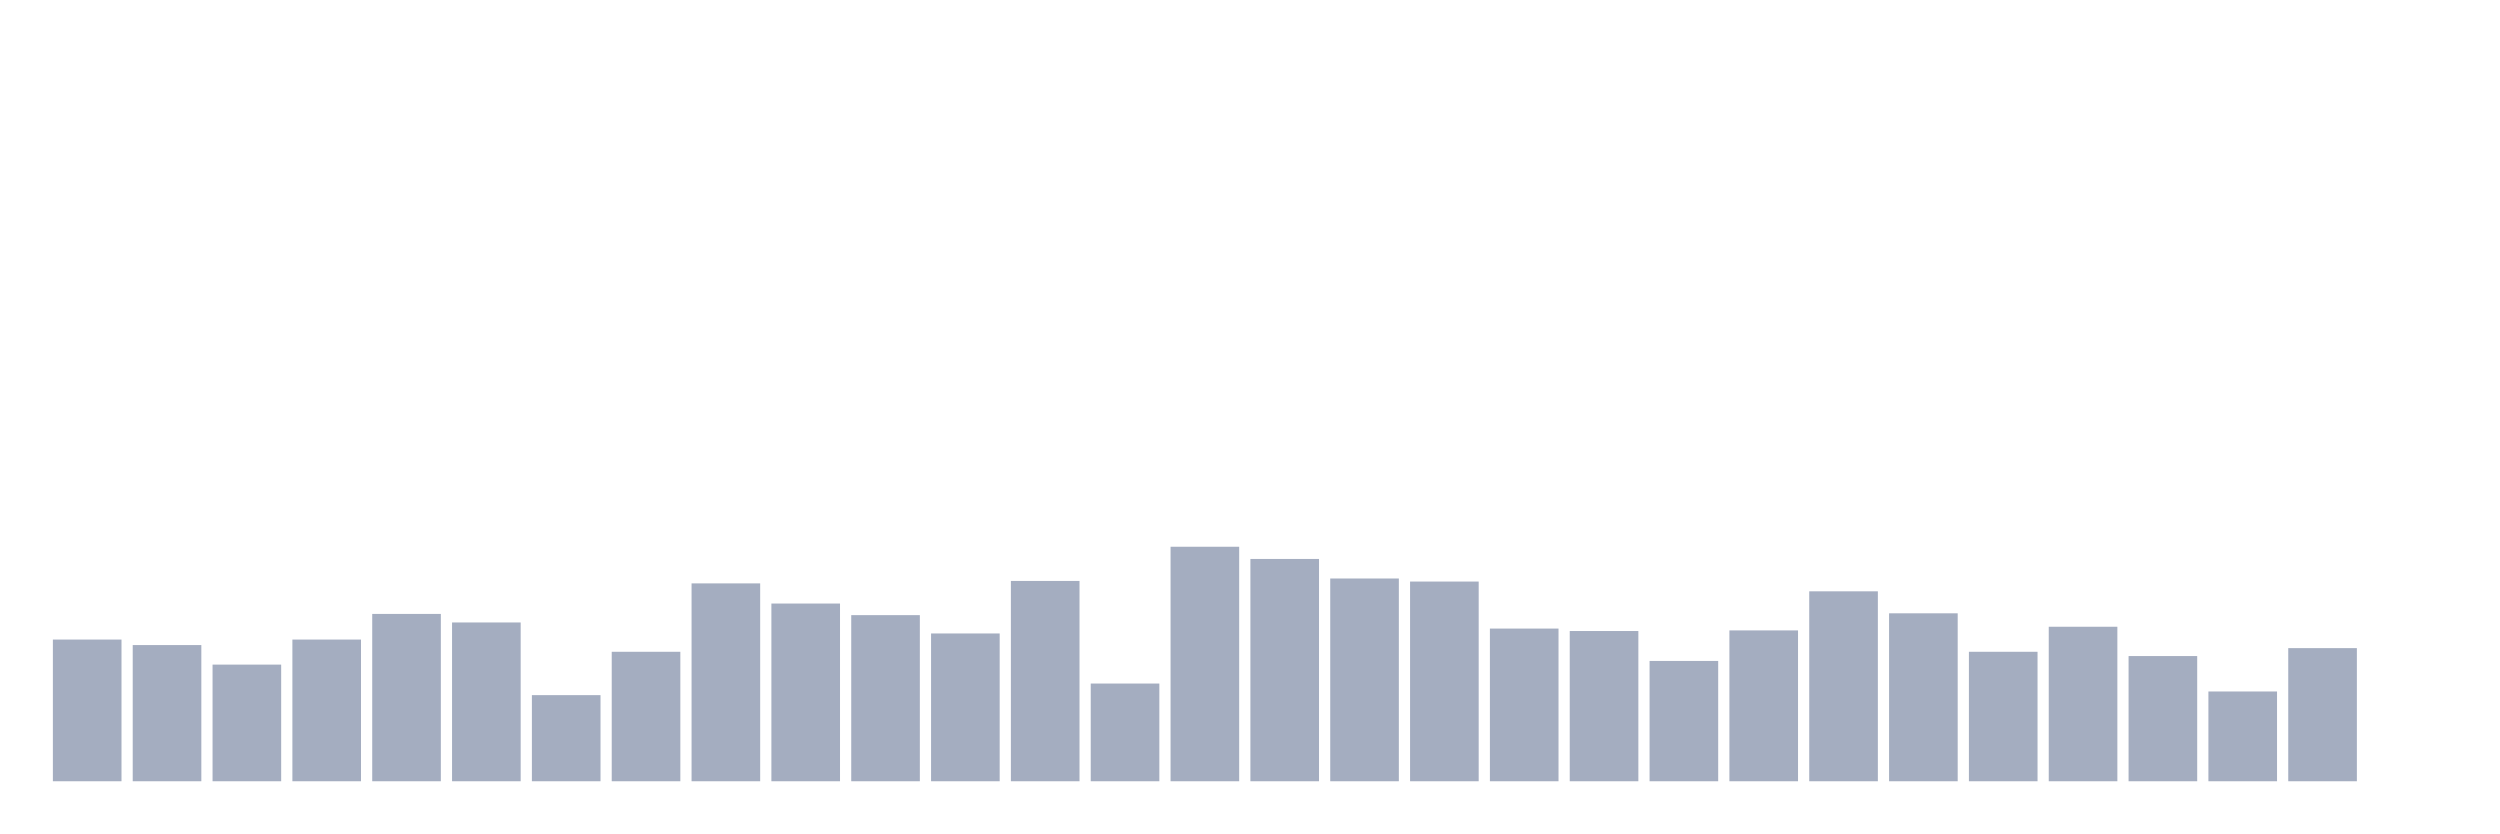
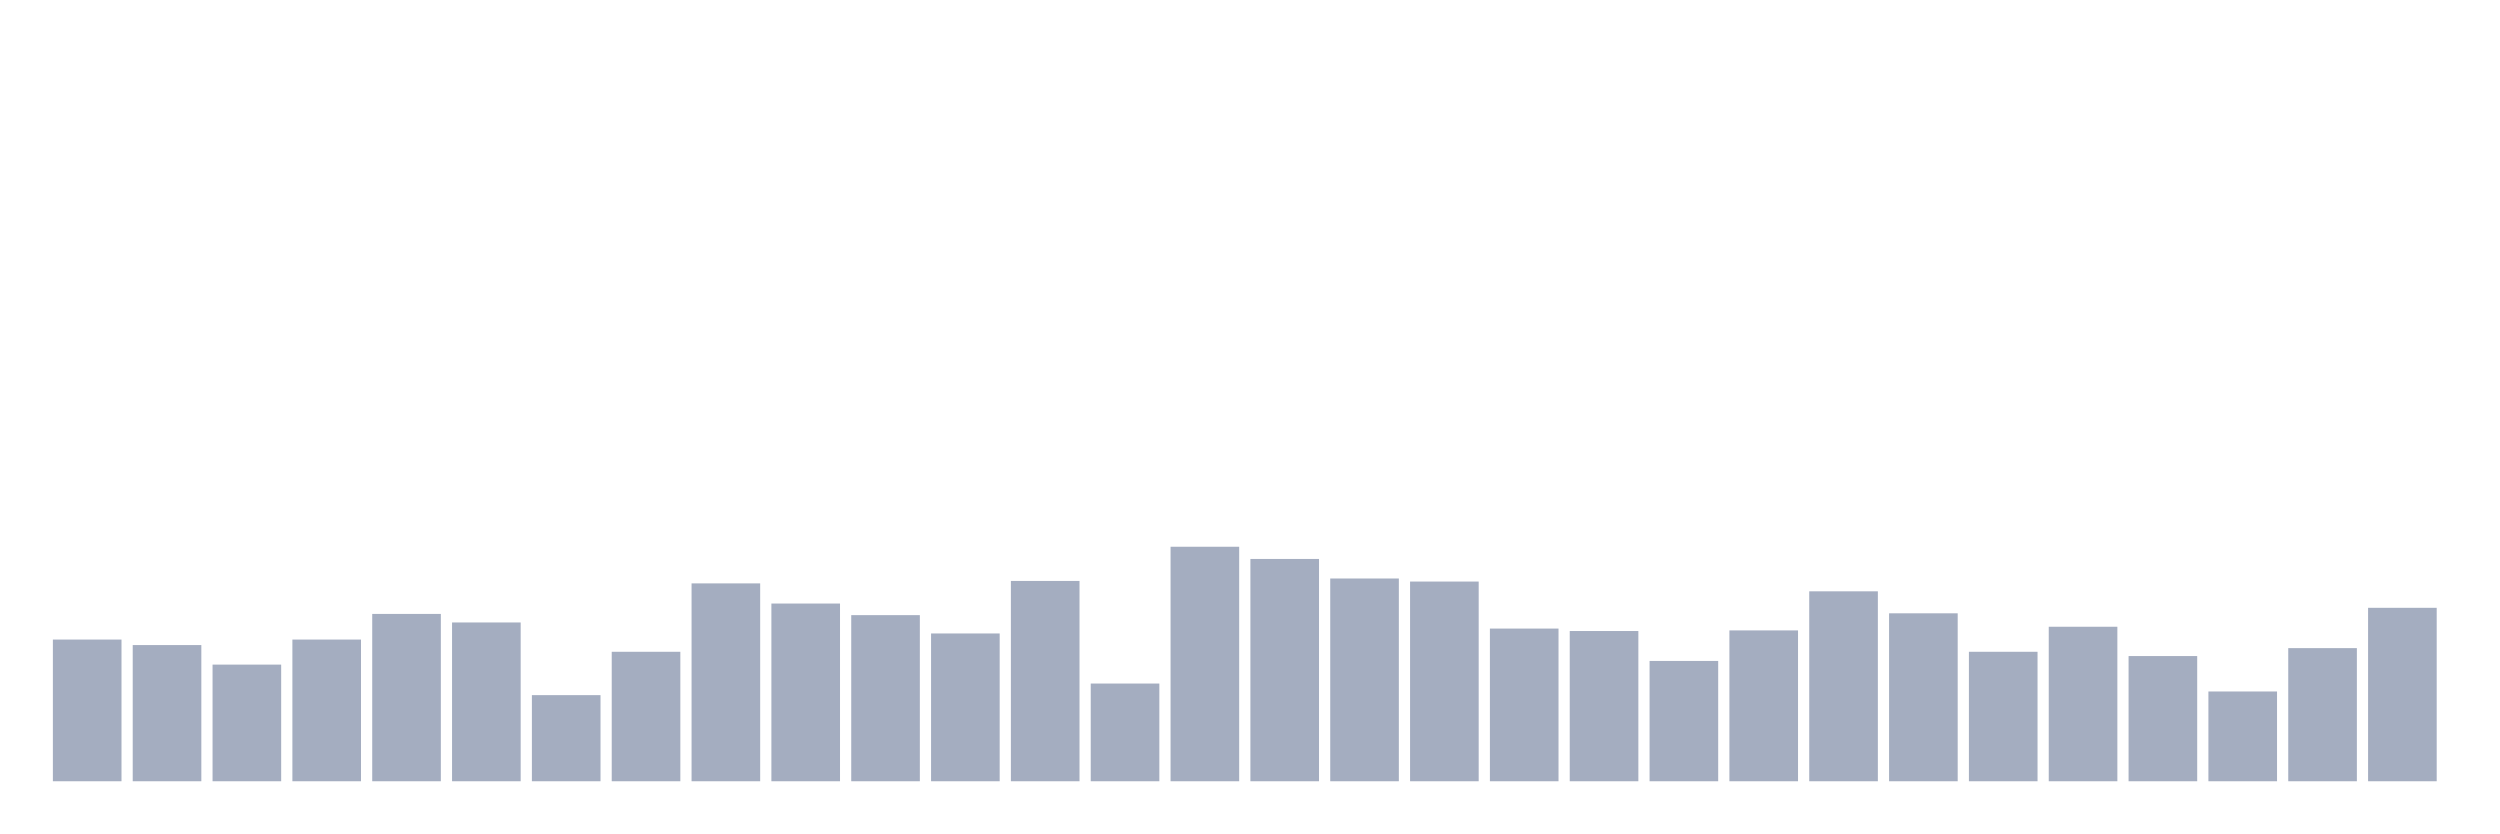
<svg xmlns="http://www.w3.org/2000/svg" viewBox="0 0 480 160">
  <g transform="translate(10,10)">
    <rect class="bar" x="0.153" width="13.175" y="112.797" height="27.203" fill="rgb(164,173,192)" />
    <rect class="bar" x="15.482" width="13.175" y="113.853" height="26.147" fill="rgb(164,173,192)" />
    <rect class="bar" x="30.81" width="13.175" y="117.605" height="22.395" fill="rgb(164,173,192)" />
    <rect class="bar" x="46.138" width="13.175" y="112.797" height="27.203" fill="rgb(164,173,192)" />
    <rect class="bar" x="61.466" width="13.175" y="107.873" height="32.127" fill="rgb(164,173,192)" />
    <rect class="bar" x="76.794" width="13.175" y="109.514" height="30.486" fill="rgb(164,173,192)" />
    <rect class="bar" x="92.123" width="13.175" y="123.467" height="16.533" fill="rgb(164,173,192)" />
    <rect class="bar" x="107.451" width="13.175" y="115.142" height="24.858" fill="rgb(164,173,192)" />
    <rect class="bar" x="122.779" width="13.175" y="102.01" height="37.99" fill="rgb(164,173,192)" />
    <rect class="bar" x="138.107" width="13.175" y="105.879" height="34.121" fill="rgb(164,173,192)" />
    <rect class="bar" x="153.436" width="13.175" y="108.107" height="31.893" fill="rgb(164,173,192)" />
    <rect class="bar" x="168.764" width="13.175" y="111.625" height="28.375" fill="rgb(164,173,192)" />
    <rect class="bar" x="184.092" width="13.175" y="101.541" height="38.459" fill="rgb(164,173,192)" />
    <rect class="bar" x="199.42" width="13.175" y="121.24" height="18.76" fill="rgb(164,173,192)" />
    <rect class="bar" x="214.748" width="13.175" y="94.975" height="45.025" fill="rgb(164,173,192)" />
    <rect class="bar" x="230.077" width="13.175" y="97.32" height="42.68" fill="rgb(164,173,192)" />
    <rect class="bar" x="245.405" width="13.175" y="101.072" height="38.928" fill="rgb(164,173,192)" />
    <rect class="bar" x="260.733" width="13.175" y="101.658" height="38.342" fill="rgb(164,173,192)" />
    <rect class="bar" x="276.061" width="13.175" y="110.687" height="29.313" fill="rgb(164,173,192)" />
    <rect class="bar" x="291.39" width="13.175" y="111.156" height="28.844" fill="rgb(164,173,192)" />
    <rect class="bar" x="306.718" width="13.175" y="116.901" height="23.099" fill="rgb(164,173,192)" />
    <rect class="bar" x="322.046" width="13.175" y="111.039" height="28.961" fill="rgb(164,173,192)" />
    <rect class="bar" x="337.374" width="13.175" y="103.534" height="36.466" fill="rgb(164,173,192)" />
    <rect class="bar" x="352.702" width="13.175" y="107.755" height="32.245" fill="rgb(164,173,192)" />
    <rect class="bar" x="368.031" width="13.175" y="115.142" height="24.858" fill="rgb(164,173,192)" />
    <rect class="bar" x="383.359" width="13.175" y="110.335" height="29.665" fill="rgb(164,173,192)" />
    <rect class="bar" x="398.687" width="13.175" y="115.963" height="24.037" fill="rgb(164,173,192)" />
    <rect class="bar" x="414.015" width="13.175" y="122.764" height="17.236" fill="rgb(164,173,192)" />
    <rect class="bar" x="429.344" width="13.175" y="114.439" height="25.561" fill="rgb(164,173,192)" />
-     <rect class="bar" x="444.672" width="13.175" y="140" height="0" fill="rgb(164,173,192)" />
+     <rect class="bar" x="444.672" width="13.175" y="106.7" height="33.3" fill="rgb(164,173,192)" />
  </g>
</svg>
